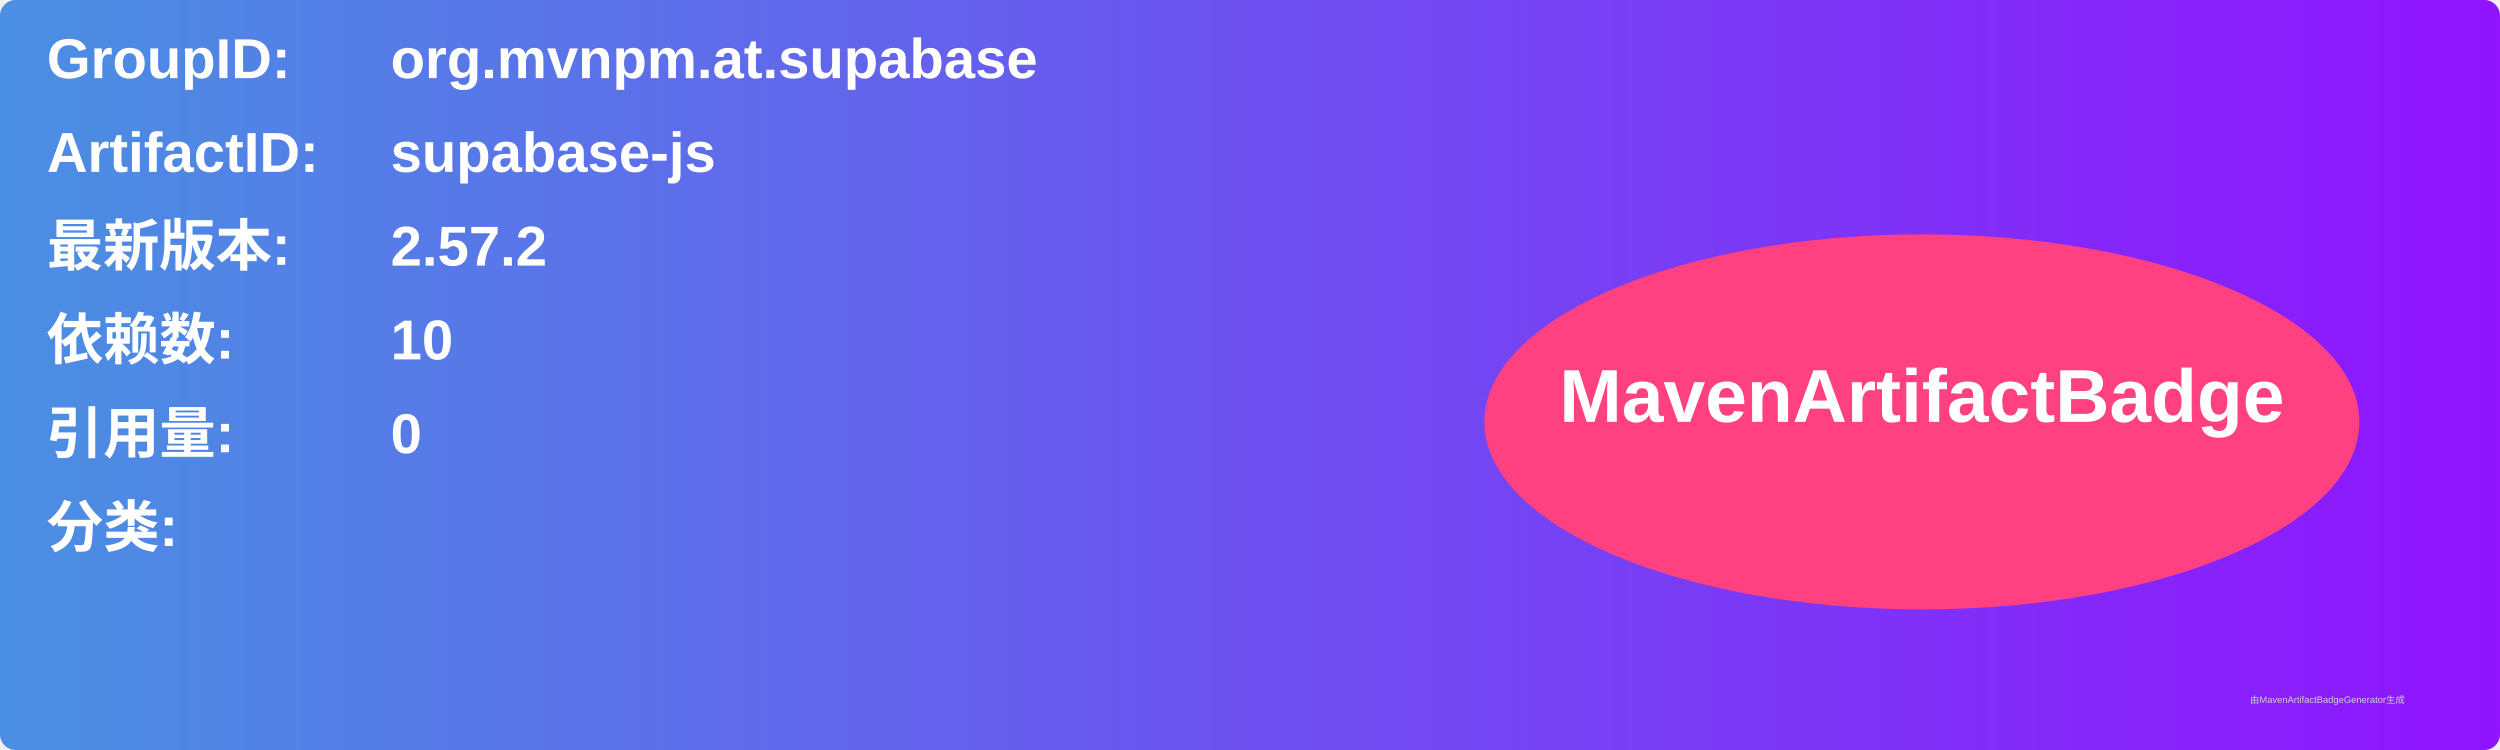
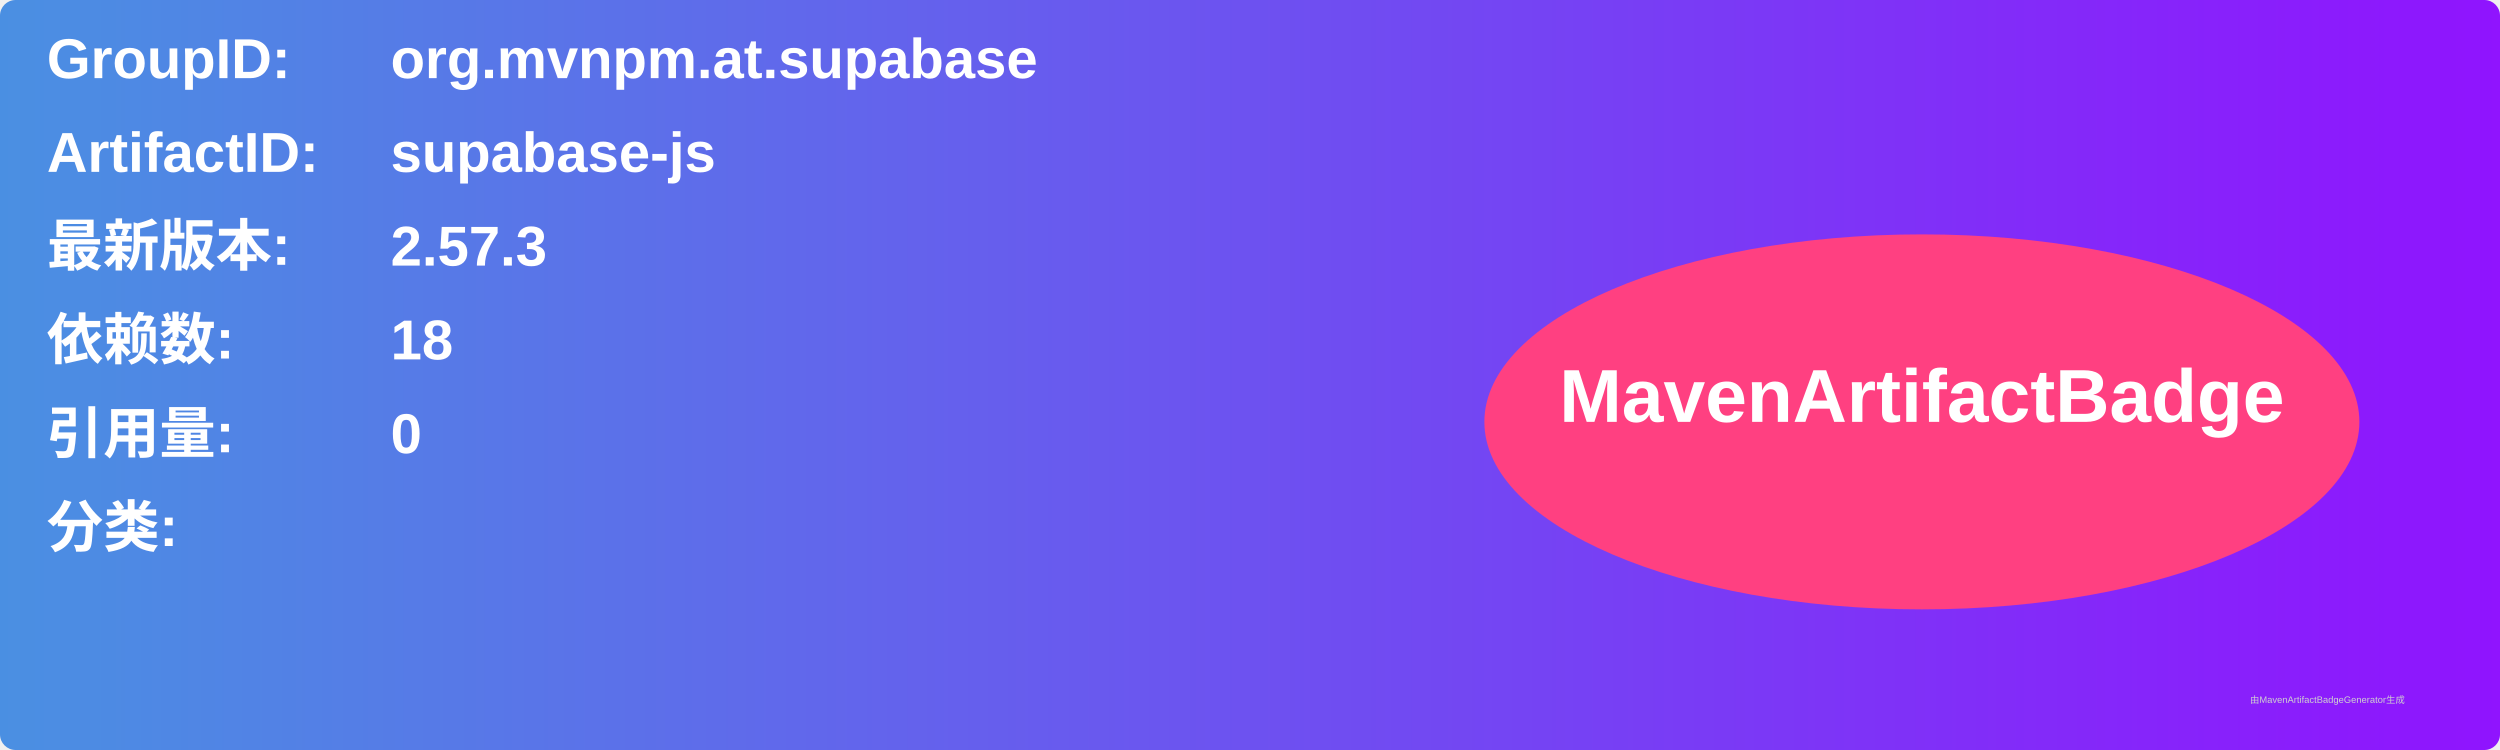
<svg xmlns="http://www.w3.org/2000/svg" width="800" height="240" viewBox="0 0 800 240">
  <linearGradient id="grad" x1="0%" y1="0%" x2="100%" y2="0%">
    <stop offset="0%" stop-color="#4a90e2" />
    <stop offset="100%" stop-color="#9013fe" />
  </linearGradient>
  <rect width="100%" height="100%" rx="5" ry="5" fill="url(#grad)" />
  <g transform="translate(15, 15)">
    <text x="0" y="10" font-family="Arial" font-size="18" fill="white" font-weight="bold" width="260">GroupID:</text>
    <text x="110" y="10" font-family="Arial" font-size="18" fill="white" font-weight="bold" width="460">org.mvnpm.at.supabase</text>
    <text x="0" y="40" font-family="Arial" font-size="18" fill="white" font-weight="bold" width="260">ArtifactID:</text>
    <text x="110" y="40" font-family="Arial" font-size="18" fill="white" font-weight="bold" width="460">supabase-js</text>
    <text x="0" y="70" font-family="Arial" font-size="18" fill="white" font-weight="bold">最新版本:</text>
    <text x="110" y="70" font-family="Arial" font-size="18" fill="white" font-weight="bold">
-       <tspan font-weight="bold">2.57.2</tspan>
+       <tspan font-weight="bold">2.57.3</tspan>
    </text>
    <text x="0" y="100" font-family="Arial" font-size="18" fill="white" font-weight="bold">依赖数: </text>
    <text x="110" y="100" font-family="Arial" font-size="18" fill="white">
-       <tspan font-weight="bold">10</tspan>
+       <tspan font-weight="bold">18</tspan>
    </text>
    <text x="0" y="130" font-family="Arial" font-size="18" fill="white" font-weight="bold">引用量: </text>
    <text x="110" y="130" font-family="Arial" font-size="18" fill="white">
      <tspan font-weight="bold">0</tspan>
    </text>
    <text x="0" y="160" font-family="Arial" font-size="18" fill="white" font-weight="bold">分类:</text>
    <text x="10" y="190" font-family="Arial" font-size="10" fill="white">
      <tspan font-weight="bold" />
    </text>
    <ellipse cx="600" cy="120" rx="140" ry="60" fill="#ff4081" />
    <text x="600" y="120" text-anchor="middle" font-family="Arial" font-size="24" fill="white" font-weight="bold">MavenArtifactBadge</text>
  </g>
  <text x="720" y="225" font-family="Arial" font-size="3" fill="#d0d0d0">由MavenArtifactBadgeGenerator生成</text>
</svg>
